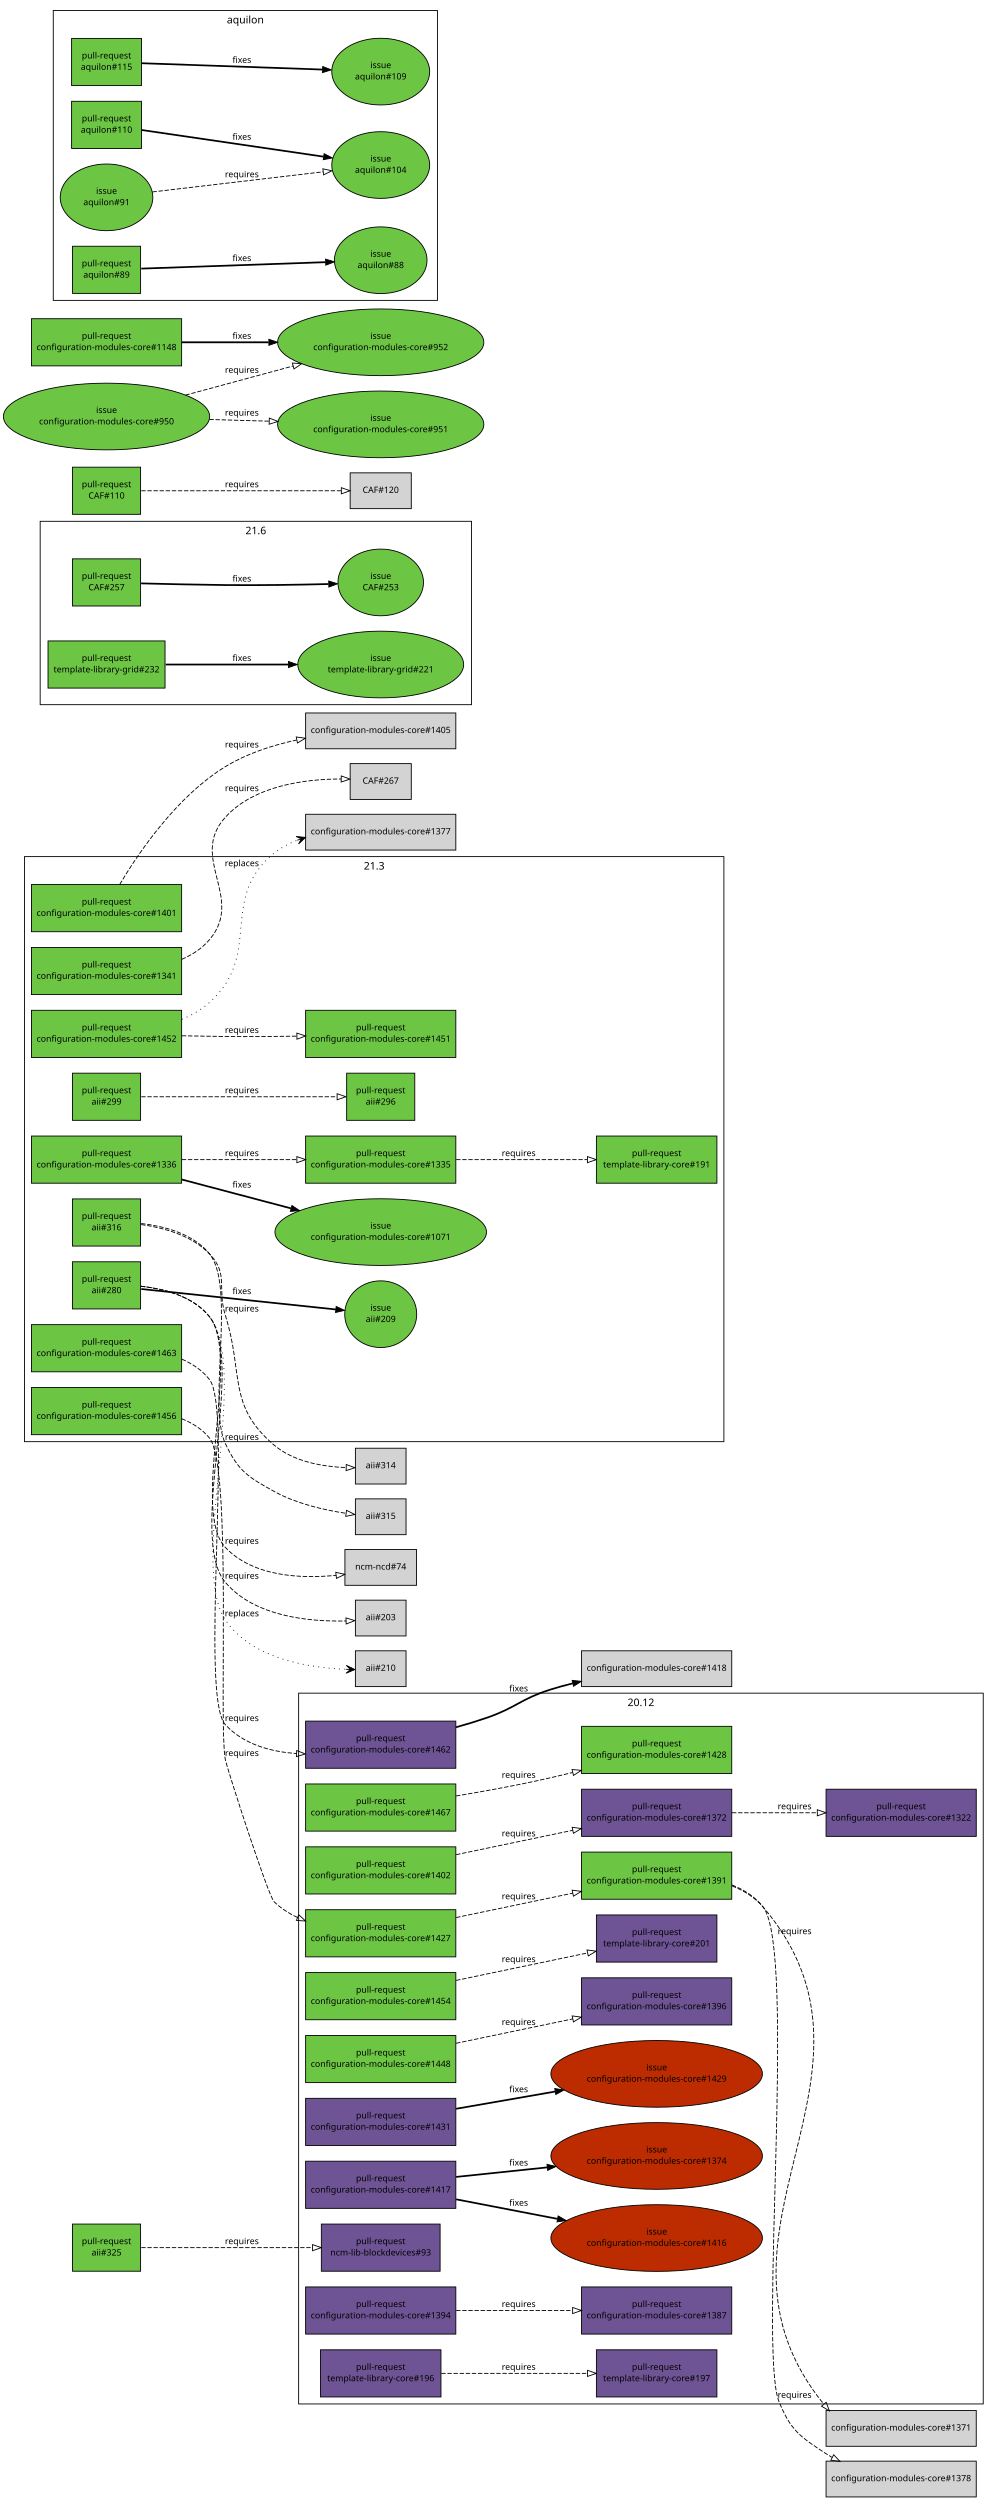
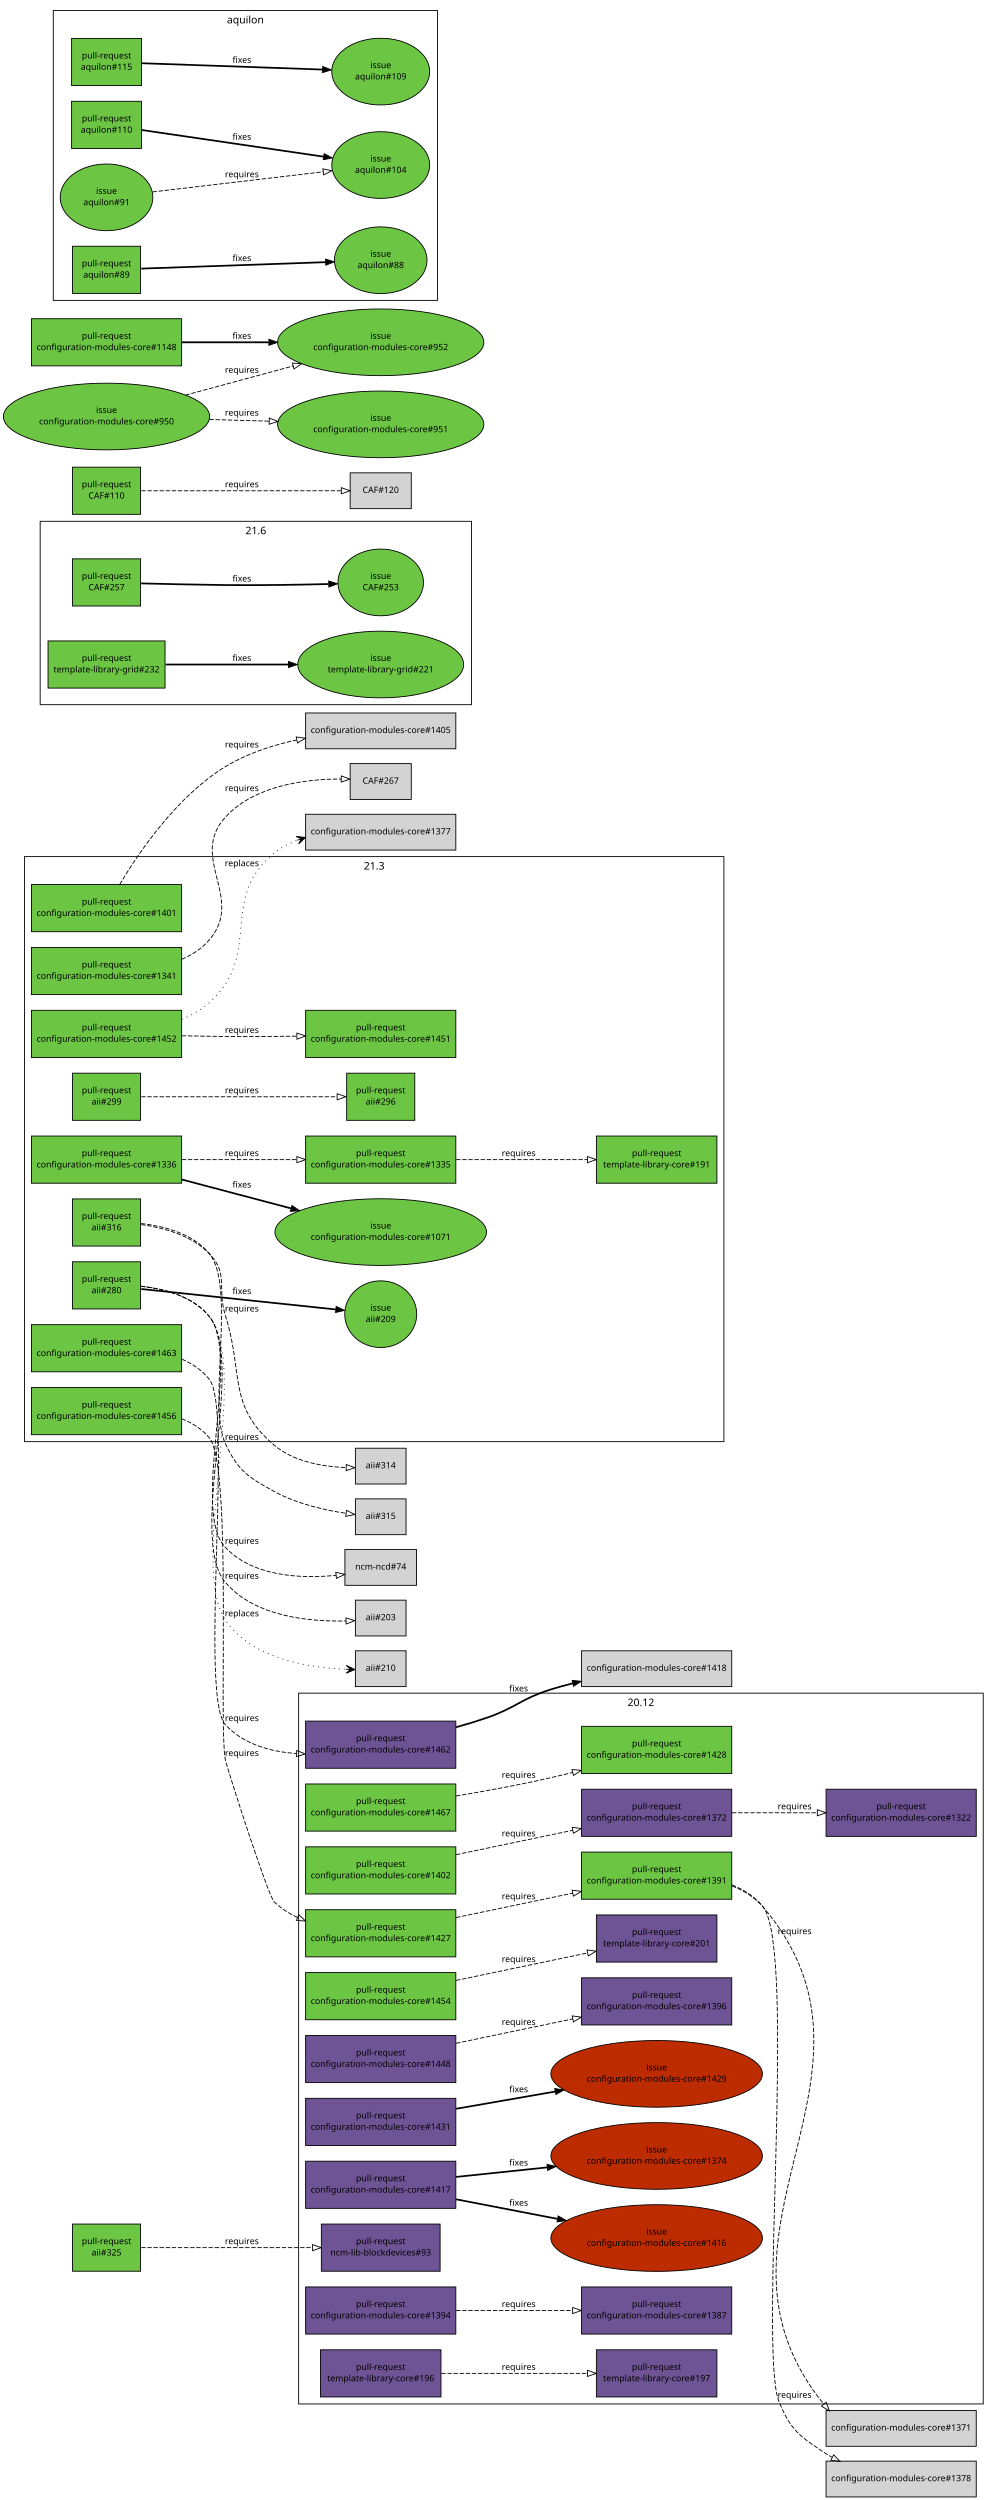
<svg xmlns="http://www.w3.org/2000/svg" xmlns:xlink="http://www.w3.org/1999/xlink" width="1138pt" height="2863pt" viewBox="0.00 0.00 1138.00 2863.00">
  <g id="graph1" class="graph" transform="scale(1 1) rotate(0) translate(4 2859)">
    <polygon fill="white" stroke="white" points="-4,5 -4,-2859 1135,-2859 1135,5 -4,5" />
    <g id="graph2" class="cluster">
      <polygon fill="none" stroke="black" points="338,-106 338,-920 1122,-920 1122,-106 338,-106" />
      <text text-anchor="middle" x="730" y="-905.2" font-family="Sans" font-size="12.00">20.12</text>
    </g>
    <g id="graph3" class="cluster">
      <polygon fill="none" stroke="black" points="42,-2052 42,-2262 536,-2262 536,-2052 42,-2052" />
      <text text-anchor="middle" x="289" y="-2247.2" font-family="Sans" font-size="12.00">21.6</text>
    </g>
    <g id="graph4" class="cluster">
      <polygon fill="none" stroke="black" points="24,-1208 24,-1878 825,-1878 825,-1208 24,-1208" />
      <text text-anchor="middle" x="424.5" y="-1863.2" font-family="Sans" font-size="12.00">21.3</text>
    </g>
    <g id="graph5" class="cluster">
      <polygon fill="none" stroke="black" points="57,-2515 57,-2847 497,-2847 497,-2515 57,-2515" />
      <text text-anchor="middle" x="277" y="-2832.2" font-family="Sans" font-size="12.00">aquilon</text>
    </g>
    <g id="node1" class="node">
      <a xlink:href="https://github.com/quattor/aii/pull/316" xlink:title="aii-ks: generate kickstart repo entries based on SPMA configuration" target="_parent">
        <polygon fill="#6cc644" stroke="black" points="157,-1486 79,-1486 79,-1432 157,-1432 157,-1486" />
        <text text-anchor="middle" x="118" y="-1463" font-family="Sans" font-size="10.00">pull-request</text>
        <text text-anchor="middle" x="118" y="-1450" font-family="Sans" font-size="10.00">aii#316</text>
      </a>
    </g>
    <g id="node3" class="node">
      <polygon fill="lightgrey" stroke="black" points="461,-1200.5 403,-1200.5 403,-1159.5 461,-1159.5 461,-1200.5" />
      <text text-anchor="middle" x="432" y="-1177.5" font-family="Sans" font-size="10.00">aii#314</text>
    </g>
    <g id="edge2" class="edge">
      <path fill="none" stroke="black" stroke-dasharray="5,2" d="M157.64,-1456.64C183.349,-1453.02 215.717,-1444.2 236,-1423 258.204,-1399.79 244.335,-1383.63 254,-1353 275.285,-1285.53 256.018,-1249.72 310,-1204 332.584,-1184.87 365.973,-1179.35 392.114,-1178.34" />
      <polygon fill="none" stroke="black" points="392.522,-1181.84 402.459,-1178.16 392.399,-1174.84 392.522,-1181.84" />
      <text text-anchor="middle" x="273" y="-1357" font-family="Sans" font-size="10.00">requires</text>
    </g>
    <g id="node5" class="node">
      <polygon fill="lightgrey" stroke="black" points="461,-1142.5 403,-1142.5 403,-1101.5 461,-1101.5 461,-1142.5" />
      <text text-anchor="middle" x="432" y="-1119.5" font-family="Sans" font-size="10.00">aii#315</text>
    </g>
    <g id="edge4" class="edge">
      <path fill="none" stroke="black" stroke-dasharray="5,2" d="M157.701,-1457.84C184.128,-1454.8 217.31,-1446.17 236,-1423 266.378,-1385.34 233.452,-1249.81 254,-1206 268.814,-1174.42 279.467,-1167.87 310,-1151 335.342,-1136.99 367.282,-1129.71 392.123,-1125.95" />
      <polygon fill="none" stroke="black" points="392.869,-1129.38 402.295,-1124.54 391.91,-1122.45 392.869,-1129.38" />
      <text text-anchor="middle" x="273" y="-1210" font-family="Sans" font-size="10.00">requires</text>
    </g>
    <g id="node6" class="node">
      <a xlink:href="https://github.com/quattor/aii/pull/299" xlink:title="aii-dhcp: support optional hostname ip verification" target="_parent">
        <polygon fill="#6cc644" stroke="black" points="157,-1630 79,-1630 79,-1576 157,-1576 157,-1630" />
        <text text-anchor="middle" x="118" y="-1607" font-family="Sans" font-size="10.00">pull-request</text>
        <text text-anchor="middle" x="118" y="-1594" font-family="Sans" font-size="10.00">aii#299</text>
      </a>
    </g>
    <g id="node8" class="node">
      <a xlink:href="https://github.com/quattor/aii/pull/296" xlink:title="DHCP plugin updates" target="_parent">
        <polygon fill="#6cc644" stroke="black" points="471,-1630 393,-1630 393,-1576 471,-1576 471,-1630" />
        <text text-anchor="middle" x="432" y="-1607" font-family="Sans" font-size="10.00">pull-request</text>
        <text text-anchor="middle" x="432" y="-1594" font-family="Sans" font-size="10.00">aii#296</text>
      </a>
    </g>
    <g id="edge6" class="edge">
      <path fill="none" stroke="black" stroke-dasharray="5,2" d="M157.768,-1603C214.709,-1603 319.446,-1603 381.7,-1603" />
      <polygon fill="none" stroke="black" points="382.06,-1606.5 392.06,-1603 382.06,-1599.5 382.06,-1606.5" />
      <text text-anchor="middle" x="273" y="-1607" font-family="Sans" font-size="10.00">requires</text>
    </g>
    <g id="node9" class="node">
      <a xlink:href="https://github.com/quattor/aii/pull/280" xlink:title="Support active configuration attribute for plugins" target="_parent">
        <polygon fill="#6cc644" stroke="black" points="157,-1414 79,-1414 79,-1360 157,-1360 157,-1414" />
        <text text-anchor="middle" x="118" y="-1391" font-family="Sans" font-size="10.00">pull-request</text>
        <text text-anchor="middle" x="118" y="-1378" font-family="Sans" font-size="10.00">aii#280</text>
      </a>
    </g>
    <g id="node11" class="node">
      <a xlink:href="https://github.com/quattor/aii/issues/209" xlink:title="support ACTIVE_CONFIG" target="_parent">
        <ellipse fill="#6cc644" stroke="black" cx="432" cy="-1354" rx="41.217" ry="38.184" />
        <text text-anchor="middle" x="432" y="-1358" font-family="Sans" font-size="10.00">issue</text>
        <text text-anchor="middle" x="432" y="-1345" font-family="Sans" font-size="10.00">aii#209</text>
      </a>
    </g>
    <g id="edge8" class="edge">
      <path fill="none" stroke="black" stroke-width="2" d="M157.768,-1382.82C214.357,-1376.87 318.155,-1365.96 380.542,-1359.41" />
      <polygon fill="black" stroke="black" points="380.982,-1362.88 390.561,-1358.36 380.25,-1355.92 380.982,-1362.88" />
      <text text-anchor="middle" x="273" y="-1377" font-family="Sans" font-size="10.00">fixes</text>
    </g>
    <g id="node13" class="node">
      <polygon fill="lightgrey" stroke="black" points="473,-1084.5 391,-1084.5 391,-1043.5 473,-1043.5 473,-1084.5" />
      <text text-anchor="middle" x="432" y="-1061.5" font-family="Sans" font-size="10.00">ncm-ncd#74</text>
    </g>
    <g id="edge10" class="edge">
      <path fill="none" stroke="black" stroke-dasharray="5,2" d="M157.523,-1385.95C184.045,-1382.98 217.414,-1374.39 236,-1351 272.579,-1304.96 213.695,-1129.82 254,-1087 285.699,-1053.32 340.474,-1050.97 380.912,-1054.93" />
      <polygon fill="none" stroke="black" points="380.53,-1058.41 390.861,-1056.06 381.32,-1051.45 380.53,-1058.41" />
      <text text-anchor="middle" x="273" y="-1091" font-family="Sans" font-size="10.00">requires</text>
    </g>
    <g id="node15" class="node">
      <polygon fill="lightgrey" stroke="black" points="461,-1026.5 403,-1026.5 403,-985.5 461,-985.5 461,-1026.5" />
      <text text-anchor="middle" x="432" y="-1003.5" font-family="Sans" font-size="10.00">aii#203</text>
    </g>
    <g id="edge12" class="edge">
      <path fill="none" stroke="black" stroke-dasharray="5,2" d="M157.588,-1386.01C184.14,-1383.06 217.518,-1374.48 236,-1351 277.86,-1297.83 210.312,-1098.68 254,-1047 287.5,-1007.37 350.898,-1001.65 392.287,-1002.68" />
      <polygon fill="none" stroke="black" points="392.175,-1006.18 402.304,-1003.08 392.448,-999.187 392.175,-1006.18" />
      <text text-anchor="middle" x="273" y="-1051" font-family="Sans" font-size="10.00">requires</text>
    </g>
    <g id="node17" class="node">
      <polygon fill="lightgrey" stroke="black" points="461,-968.5 403,-968.5 403,-927.5 461,-927.5 461,-968.5" />
      <text text-anchor="middle" x="432" y="-945.5" font-family="Sans" font-size="10.00">aii#210</text>
    </g>
    <g id="edge14" class="edge">
      <path fill="none" stroke="black" stroke-dasharray="1,5" d="M157.641,-1386.05C184.218,-1383.12 217.604,-1374.54 236,-1351 283.54,-1290.16 211.254,-1068.3 254,-1004 283.74,-959.262 349.639,-948.986 392.374,-947.297" />
      <polygon fill="black" stroke="black" points="402.439,-947.04 392.557,-951.794 397.44,-947.168 392.442,-947.295 392.442,-947.295 392.442,-947.295 397.44,-947.168 392.327,-942.797 402.439,-947.04 402.439,-947.04" />
      <text text-anchor="middle" x="273" y="-1008" font-family="Sans" font-size="10.00">replaces</text>
    </g>
    <g id="node18" class="node">
      <a xlink:href="https://github.com/quattor/aii/pull/325" xlink:title="Use wipefs for RHEL6+" target="_parent">
        <polygon fill="#6cc644" stroke="black" points="157,-312 79,-312 79,-258 157,-258 157,-312" />
        <text text-anchor="middle" x="118" y="-289" font-family="Sans" font-size="10.00">pull-request</text>
        <text text-anchor="middle" x="118" y="-276" font-family="Sans" font-size="10.00">aii#325</text>
      </a>
    </g>
    <g id="node20" class="node">
      <a xlink:href="https://github.com/quattor/ncm-lib-blockdevices/pull/93" xlink:title="Accumulated changes" target="_parent">
        <polygon fill="#6e5494" stroke="black" points="500,-312 364,-312 364,-258 500,-258 500,-312" />
        <text text-anchor="middle" x="432" y="-289" font-family="Sans" font-size="10.00">pull-request</text>
        <text text-anchor="middle" x="432" y="-276" font-family="Sans" font-size="10.00">ncm-lib-blockdevices#93</text>
      </a>
    </g>
    <g id="edge16" class="edge">
      <path fill="none" stroke="black" stroke-dasharray="5,2" d="M157.768,-285C206.854,-285 291.459,-285 353.748,-285" />
      <polygon fill="none" stroke="black" points="353.933,-288.5 363.933,-285 353.933,-281.5 353.933,-288.5" />
      <text text-anchor="middle" x="273" y="-289" font-family="Sans" font-size="10.00">requires</text>
    </g>
    <g id="node21" class="node">
      <a xlink:href="https://github.com/quattor/CAF/pull/257" xlink:title="Process: run process as another user" target="_parent">
        <polygon fill="#6cc644" stroke="black" points="157,-2219 79,-2219 79,-2165 157,-2165 157,-2219" />
        <text text-anchor="middle" x="118" y="-2196" font-family="Sans" font-size="10.00">pull-request</text>
        <text text-anchor="middle" x="118" y="-2183" font-family="Sans" font-size="10.00">CAF#257</text>
      </a>
    </g>
    <g id="node23" class="node">
      <a xlink:href="https://github.com/quattor/CAF/issues/253" xlink:title="CAF::Process: Include an option to execute the command as an specific user" target="_parent">
        <ellipse fill="#6cc644" stroke="black" cx="432" cy="-2192" rx="48.998" ry="38.184" />
        <text text-anchor="middle" x="432" y="-2196" font-family="Sans" font-size="10.00">issue</text>
        <text text-anchor="middle" x="432" y="-2183" font-family="Sans" font-size="10.00">CAF#253</text>
      </a>
    </g>
    <g id="edge18" class="edge">
      <path fill="none" stroke="black" stroke-width="2" d="M157.571,-2190.9C184.705,-2190.2 221.529,-2189.36 254,-2189 293.351,-2188.57 337.592,-2189.31 372.123,-2190.16" />
      <polygon fill="black" stroke="black" points="372.425,-2193.67 382.512,-2190.43 372.605,-2186.67 372.425,-2193.67" />
      <text text-anchor="middle" x="273" y="-2193" font-family="Sans" font-size="10.00">fixes</text>
    </g>
    <g id="node24" class="node">
      <a xlink:href="https://github.com/quattor/CAF/pull/110" xlink:title="CAF::Download class: API proposal" target="_parent">
        <polygon fill="#6cc644" stroke="black" points="157,-2324 79,-2324 79,-2270 157,-2270 157,-2324" />
        <text text-anchor="middle" x="118" y="-2301" font-family="Sans" font-size="10.00">pull-request</text>
        <text text-anchor="middle" x="118" y="-2288" font-family="Sans" font-size="10.00">CAF#110</text>
      </a>
    </g>
    <g id="node26" class="node">
      <polygon fill="lightgrey" stroke="black" points="467,-2317.5 397,-2317.5 397,-2276.5 467,-2276.5 467,-2317.5" />
      <text text-anchor="middle" x="432" y="-2294.5" font-family="Sans" font-size="10.00">CAF#120</text>
    </g>
    <g id="edge20" class="edge">
      <path fill="none" stroke="black" stroke-dasharray="5,2" d="M157.768,-2297C216.269,-2297 325.221,-2297 386.719,-2297" />
      <polygon fill="none" stroke="black" points="386.897,-2300.5 396.897,-2297 386.897,-2293.5 386.897,-2300.5" />
      <text text-anchor="middle" x="273" y="-2301" font-family="Sans" font-size="10.00">requires</text>
    </g>
    <g id="node27" class="node">
      <a xlink:href="https://github.com/quattor/configuration-modules-core/pull/1467" xlink:title="ncm-shorewall: add support for snat and deprecate masq" target="_parent">
        <polygon fill="#6cc644" stroke="black" points="518,-816 346,-816 346,-762 518,-762 518,-816" />
        <text text-anchor="middle" x="432" y="-793" font-family="Sans" font-size="10.00">pull-request</text>
        <text text-anchor="middle" x="432" y="-780" font-family="Sans" font-size="10.00">configuration-modules-core#1467</text>
      </a>
    </g>
    <g id="node29" class="node">
      <a xlink:href="https://github.com/quattor/configuration-modules-core/pull/1428" xlink:title="ncm-shorewall: add support for providers and rtrules configuration" target="_parent">
        <polygon fill="#6cc644" stroke="black" points="834,-882 662,-882 662,-828 834,-828 834,-882" />
        <text text-anchor="middle" x="748" y="-859" font-family="Sans" font-size="10.00">pull-request</text>
        <text text-anchor="middle" x="748" y="-846" font-family="Sans" font-size="10.00">configuration-modules-core#1428</text>
      </a>
    </g>
    <g id="edge22" class="edge">
      <path fill="none" stroke="black" stroke-dasharray="5,2" d="M518.21,-802.23C546.874,-807.018 578.899,-812.789 608,-819 622.159,-822.022 637.045,-825.51 651.613,-829.1" />
      <polygon fill="none" stroke="black" points="651.084,-832.575 661.634,-831.598 652.777,-825.783 651.084,-832.575" />
      <text text-anchor="middle" x="590" y="-823" font-family="Sans" font-size="10.00">requires</text>
    </g>
    <g id="node30" class="node">
      <a xlink:href="https://github.com/quattor/configuration-modules-core/pull/1463" xlink:title="ncm-ceph: add support for centralized configuration management" target="_parent">
        <polygon fill="#6cc644" stroke="black" points="204,-1342 32,-1342 32,-1288 204,-1288 204,-1342" />
        <text text-anchor="middle" x="118" y="-1319" font-family="Sans" font-size="10.00">pull-request</text>
        <text text-anchor="middle" x="118" y="-1306" font-family="Sans" font-size="10.00">configuration-modules-core#1463</text>
      </a>
    </g>
    <g id="node32" class="node">
      <a xlink:href="https://github.com/quattor/configuration-modules-core/pull/1462" xlink:title="ncm-ceph: remove unsupported code (Jewel)" target="_parent">
        <polygon fill="#6e5494" stroke="black" points="518,-888 346,-888 346,-834 518,-834 518,-888" />
        <text text-anchor="middle" x="432" y="-865" font-family="Sans" font-size="10.00">pull-request</text>
        <text text-anchor="middle" x="432" y="-852" font-family="Sans" font-size="10.00">configuration-modules-core#1462</text>
      </a>
    </g>
    <g id="edge24" class="edge">
      <path fill="none" stroke="black" stroke-dasharray="5,2" d="M204.265,-1302.51C216.558,-1297.13 227.791,-1289.57 236,-1279 262.941,-1244.3 224.249,-916.328 254,-884 274.569,-861.65 305.282,-852.986 335.432,-850.826" />
      <polygon fill="none" stroke="black" points="335.801,-854.312 345.62,-850.332 335.463,-847.32 335.801,-854.312" />
      <text text-anchor="middle" x="273" y="-888" font-family="Sans" font-size="10.00">requires</text>
    </g>
    <g id="node34" class="node">
      <polygon fill="lightgrey" stroke="black" points="834,-968.5 662,-968.5 662,-927.5 834,-927.5 834,-968.5" />
      <text text-anchor="middle" x="748" y="-945.5" font-family="Sans" font-size="10.00">configuration-modules-core#1418</text>
    </g>
    <g id="edge26" class="edge">
      <path fill="none" stroke="black" stroke-width="2" d="M518.194,-880.954C530.314,-884.323 542.54,-888.029 554,-892 587.088,-903.464 592.611,-913.443 626,-924 634.3,-926.624 643.012,-929.017 651.8,-931.187" />
      <polygon fill="black" stroke="black" points="651.2,-934.641 661.737,-933.541 652.814,-927.83 651.2,-934.641" />
      <text text-anchor="middle" x="590" y="-922" font-family="Sans" font-size="10.00">fixes</text>
    </g>
    <g id="node35" class="node">
      <a xlink:href="https://github.com/quattor/configuration-modules-core/pull/1456" xlink:title="ncm-opennebula: include 5.12.x support" target="_parent">
        <polygon fill="#6cc644" stroke="black" points="204,-1270 32,-1270 32,-1216 204,-1216 204,-1270" />
        <text text-anchor="middle" x="118" y="-1247" font-family="Sans" font-size="10.00">pull-request</text>
        <text text-anchor="middle" x="118" y="-1234" font-family="Sans" font-size="10.00">configuration-modules-core#1456</text>
      </a>
    </g>
    <g id="node37" class="node">
      <a xlink:href="https://github.com/quattor/configuration-modules-core/pull/1427" xlink:title="ncm-opennebula: RDM datastore support" target="_parent">
        <polygon fill="#6cc644" stroke="black" points="518,-672 346,-672 346,-618 518,-618 518,-672" />
        <text text-anchor="middle" x="432" y="-649" font-family="Sans" font-size="10.00">pull-request</text>
        <text text-anchor="middle" x="432" y="-636" font-family="Sans" font-size="10.00">configuration-modules-core#1427</text>
      </a>
    </g>
    <g id="edge28" class="edge">
      <path fill="none" stroke="black" stroke-dasharray="5,2" d="M204.043,-1234.26C216.361,-1229.39 227.662,-1222.28 236,-1212 261.785,-1180.2 246.273,-884.202 254,-844 255.807,-834.597 303.082,-687.62 310,-681 317.757,-673.577 326.968,-667.675 336.8,-662.984" />
      <polygon fill="none" stroke="black" points="338.196,-666.194 345.981,-659.008 335.414,-659.771 338.196,-666.194" />
      <text text-anchor="middle" x="273" y="-848" font-family="Sans" font-size="10.00">requires</text>
    </g>
    <g id="node53" class="node">
      <a xlink:href="https://github.com/quattor/configuration-modules-core/pull/1391" xlink:title="ncm-opennebula: include OpenNebula 5.8.x and vmgroups support" target="_parent">
        <polygon fill="#6cc644" stroke="black" points="834,-738 662,-738 662,-684 834,-684 834,-738" />
        <text text-anchor="middle" x="748" y="-715" font-family="Sans" font-size="10.00">pull-request</text>
        <text text-anchor="middle" x="748" y="-702" font-family="Sans" font-size="10.00">configuration-modules-core#1391</text>
      </a>
    </g>
    <g id="edge40" class="edge">
      <path fill="none" stroke="black" stroke-dasharray="5,2" d="M518.348,-663.035C559.714,-671.674 609.393,-682.05 651.948,-690.939" />
      <polygon fill="none" stroke="black" points="651.252,-694.369 661.756,-692.987 652.683,-687.516 651.252,-694.369" />
      <text text-anchor="middle" x="590" y="-684" font-family="Sans" font-size="10.00">requires</text>
    </g>
    <g id="node38" class="node">
      <a xlink:href="https://github.com/quattor/configuration-modules-core/pull/1454" xlink:title="ncm-download: support daemon actions on change" target="_parent">
        <polygon fill="#6cc644" stroke="black" points="518,-600 346,-600 346,-546 518,-546 518,-600" />
        <text text-anchor="middle" x="432" y="-577" font-family="Sans" font-size="10.00">pull-request</text>
        <text text-anchor="middle" x="432" y="-564" font-family="Sans" font-size="10.00">configuration-modules-core#1454</text>
      </a>
    </g>
    <g id="node40" class="node">
      <a xlink:href="https://github.com/quattor/template-library-core/pull/201" xlink:title="add caf_serviceaction type" target="_parent">
        <polygon fill="#6e5494" stroke="black" points="817,-666 679,-666 679,-612 817,-612 817,-666" />
        <text text-anchor="middle" x="748" y="-643" font-family="Sans" font-size="10.00">pull-request</text>
        <text text-anchor="middle" x="748" y="-630" font-family="Sans" font-size="10.00">template-library-core#201</text>
      </a>
    </g>
    <g id="edge30" class="edge">
      <path fill="none" stroke="black" stroke-dasharray="5,2" d="M518.348,-591.035C565.336,-600.849 623.05,-612.903 668.866,-622.472" />
      <polygon fill="none" stroke="black" points="668.246,-625.918 678.75,-624.536 669.677,-619.066 668.246,-625.918" />
      <text text-anchor="middle" x="590" y="-612" font-family="Sans" font-size="10.00">requires</text>
    </g>
    <g id="node41" class="node">
      <a xlink:href="https://github.com/quattor/configuration-modules-core/pull/1452" xlink:title="ncm-metaconfig: ssh daemon configuration support" target="_parent">
        <polygon fill="#6cc644" stroke="black" points="204,-1702 32,-1702 32,-1648 204,-1648 204,-1702" />
        <text text-anchor="middle" x="118" y="-1679" font-family="Sans" font-size="10.00">pull-request</text>
        <text text-anchor="middle" x="118" y="-1666" font-family="Sans" font-size="10.00">configuration-modules-core#1452</text>
      </a>
    </g>
    <g id="node43" class="node">
      <polygon fill="lightgrey" stroke="black" points="518,-1926.5 346,-1926.5 346,-1885.5 518,-1885.5 518,-1926.5" />
      <text text-anchor="middle" x="432" y="-1903.5" font-family="Sans" font-size="10.00">configuration-modules-core#1377</text>
    </g>
    <g id="edge32" class="edge">
      <path fill="none" stroke="black" stroke-dasharray="1,5" d="M204.251,-1691.57C215.806,-1696.46 226.817,-1702.79 236,-1711 297.75,-1766.18 245.52,-1830.04 310,-1882 317.816,-1888.3 326.817,-1893.1 336.316,-1896.74" />
      <polygon fill="black" stroke="black" points="345.955,-1900.01 335.04,-1901.06 341.22,-1898.4 336.484,-1896.8 336.484,-1896.8 336.484,-1896.8 341.22,-1898.4 337.929,-1892.54 345.955,-1900.01 345.955,-1900.01" />
      <text text-anchor="middle" x="273" y="-1867" font-family="Sans" font-size="10.00">replaces</text>
    </g>
    <g id="node45" class="node">
      <a xlink:href="https://github.com/quattor/configuration-modules-core/pull/1451" xlink:title="ncm-metaconfig: support running arbitrary commands in various steps" target="_parent">
        <polygon fill="#6cc644" stroke="black" points="518,-1702 346,-1702 346,-1648 518,-1648 518,-1702" />
        <text text-anchor="middle" x="432" y="-1679" font-family="Sans" font-size="10.00">pull-request</text>
        <text text-anchor="middle" x="432" y="-1666" font-family="Sans" font-size="10.00">configuration-modules-core#1451</text>
      </a>
    </g>
    <g id="edge34" class="edge">
      <path fill="none" stroke="black" stroke-dasharray="5,2" d="M204.329,-1672.81C220.818,-1672.47 237.942,-1672.18 254,-1672 280.582,-1671.71 309.395,-1671.95 335.94,-1672.4" />
      <polygon fill="none" stroke="black" points="335.931,-1675.9 345.993,-1672.58 336.058,-1668.9 335.931,-1675.9" />
      <text text-anchor="middle" x="273" y="-1676" font-family="Sans" font-size="10.00">requires</text>
    </g>
    <g id="node46" class="node">
      <a xlink:href="https://github.com/quattor/configuration-modules-core/pull/1448" xlink:title="ncm-systemd: Add support for Socket in units" target="_parent">
-         <polygon fill="#6cc644" stroke="black" points="518,-528 346,-528 346,-474 518,-474 518,-528" />
+         <polygon fill="#6e5494" stroke="black" points="518,-528 346,-528 346,-474 518,-474 518,-528" />
        <text text-anchor="middle" x="432" y="-505" font-family="Sans" font-size="10.00">pull-request</text>
        <text text-anchor="middle" x="432" y="-492" font-family="Sans" font-size="10.00">configuration-modules-core#1448</text>
      </a>
    </g>
    <g id="node48" class="node">
      <a xlink:href="https://github.com/quattor/configuration-modules-core/pull/1396" xlink:title="ncm-systemd: add extra unit options for sandboxing" target="_parent">
        <polygon fill="#6e5494" stroke="black" points="834,-594 662,-594 662,-540 834,-540 834,-594" />
        <text text-anchor="middle" x="748" y="-571" font-family="Sans" font-size="10.00">pull-request</text>
        <text text-anchor="middle" x="748" y="-558" font-family="Sans" font-size="10.00">configuration-modules-core#1396</text>
      </a>
    </g>
    <g id="edge36" class="edge">
      <path fill="none" stroke="black" stroke-dasharray="5,2" d="M518.348,-519.035C559.714,-527.674 609.393,-538.05 651.948,-546.939" />
      <polygon fill="none" stroke="black" points="651.252,-550.369 661.756,-548.987 652.683,-543.516 651.252,-550.369" />
      <text text-anchor="middle" x="590" y="-540" font-family="Sans" font-size="10.00">requires</text>
    </g>
    <g id="node49" class="node">
      <a xlink:href="https://github.com/quattor/configuration-modules-core/pull/1431" xlink:title="ncm-cron: Provide schema validation to match the component code" target="_parent">
        <polygon fill="#6e5494" stroke="black" points="518,-456 346,-456 346,-402 518,-402 518,-456" />
        <text text-anchor="middle" x="432" y="-433" font-family="Sans" font-size="10.00">pull-request</text>
        <text text-anchor="middle" x="432" y="-420" font-family="Sans" font-size="10.00">configuration-modules-core#1431</text>
      </a>
    </g>
    <g id="node51" class="node">
      <a xlink:href="https://github.com/quattor/configuration-modules-core/issues/1429" xlink:title="ncm-cron: Minutes field should not be optional if smear is used" target="_parent">
        <ellipse fill="#bd2c00" stroke="black" cx="748" cy="-484" rx="121.122" ry="38.184" />
        <text text-anchor="middle" x="748" y="-488" font-family="Sans" font-size="10.00">issue</text>
        <text text-anchor="middle" x="748" y="-475" font-family="Sans" font-size="10.00">configuration-modules-core#1429</text>
      </a>
    </g>
    <g id="edge38" class="edge">
      <path fill="none" stroke="black" stroke-width="2" d="M518.348,-444.029C553.324,-450.116 594.242,-457.238 631.773,-463.771" />
      <polygon fill="black" stroke="black" points="631.294,-467.24 641.746,-465.506 632.495,-460.343 631.294,-467.24" />
      <text text-anchor="middle" x="590" y="-463" font-family="Sans" font-size="10.00">fixes</text>
    </g>
    <g id="node69" class="node">
      <polygon fill="lightgrey" stroke="black" points="1114,-40.5 942,-40.5 942,0.5 1114,0.5 1114,-40.5" />
      <text text-anchor="middle" x="1028" y="-17.5" font-family="Sans" font-size="10.00">configuration-modules-core#1378</text>
    </g>
    <g id="edge52" class="edge">
      <path fill="none" stroke="black" stroke-dasharray="5,2" d="M834.204,-700.375C848.097,-694.874 860.886,-686.796 870,-675 908.47,-625.209 864.527,-167.378 888,-109 901.384,-75.714 912.022,-68.709 942,-49 944.189,-47.561 946.456,-46.186 948.782,-44.874" />
      <polygon fill="none" stroke="black" points="950.723,-47.812 958.006,-40.117 947.514,-41.59 950.723,-47.812" />
      <text text-anchor="middle" x="906" y="-113" font-family="Sans" font-size="10.00">requires</text>
    </g>
    <g id="node71" class="node">
      <polygon fill="lightgrey" stroke="black" points="1114,-98.5 942,-98.5 942,-57.5 1114,-57.5 1114,-98.5" />
      <text text-anchor="middle" x="1028" y="-75.5" font-family="Sans" font-size="10.00">configuration-modules-core#1371</text>
    </g>
    <g id="edge54" class="edge">
      <path fill="none" stroke="black" stroke-dasharray="5,2" d="M834.256,-699.298C847.88,-693.878 860.561,-686.106 870,-675 1034.03,-482.001 781.17,-301.172 939.301,-105.845" />
      <polygon fill="none" stroke="black" points="942.126,-107.923 945.861,-98.008 936.758,-103.43 942.126,-107.923" />
      <text text-anchor="middle" x="906" y="-644" font-family="Sans" font-size="10.00">requires</text>
    </g>
    <g id="node54" class="node">
      <a xlink:href="https://github.com/quattor/configuration-modules-core/pull/1417" xlink:title="ncm-puppet: Document string quoting behaviour" target="_parent">
        <polygon fill="#6e5494" stroke="black" points="518,-384 346,-384 346,-330 518,-330 518,-384" />
        <text text-anchor="middle" x="432" y="-361" font-family="Sans" font-size="10.00">pull-request</text>
        <text text-anchor="middle" x="432" y="-348" font-family="Sans" font-size="10.00">configuration-modules-core#1417</text>
      </a>
    </g>
    <g id="node56" class="node">
      <a xlink:href="https://github.com/quattor/configuration-modules-core/issues/1416" xlink:title="ncm-puppet: document behaviour when quoting strings" target="_parent">
        <ellipse fill="#bd2c00" stroke="black" cx="748" cy="-296" rx="121.122" ry="38.184" />
        <text text-anchor="middle" x="748" y="-300" font-family="Sans" font-size="10.00">issue</text>
        <text text-anchor="middle" x="748" y="-287" font-family="Sans" font-size="10.00">configuration-modules-core#1416</text>
      </a>
    </g>
    <g id="edge42" class="edge">
      <path fill="none" stroke="black" stroke-width="2" d="M518.348,-340.331C554.079,-333.434 596.011,-325.34 634.198,-317.968" />
      <polygon fill="black" stroke="black" points="635.183,-321.343 644.338,-316.011 633.856,-314.47 635.183,-321.343" />
      <text text-anchor="middle" x="590" y="-333" font-family="Sans" font-size="10.00">fixes</text>
    </g>
    <g id="node58" class="node">
      <a xlink:href="https://github.com/quattor/configuration-modules-core/issues/1374" xlink:title="ncm-puppet: puppet.pm should add quote to strings in generated YAML file" target="_parent">
        <ellipse fill="#bd2c00" stroke="black" cx="748" cy="-390" rx="121.122" ry="38.184" />
        <text text-anchor="middle" x="748" y="-394" font-family="Sans" font-size="10.00">issue</text>
        <text text-anchor="middle" x="748" y="-381" font-family="Sans" font-size="10.00">configuration-modules-core#1374</text>
      </a>
    </g>
    <g id="edge44" class="edge">
      <path fill="none" stroke="black" stroke-width="2" d="M518.348,-366.017C550.448,-369.37 587.554,-373.245 622.452,-376.889" />
      <polygon fill="black" stroke="black" points="622.406,-380.403 632.715,-377.961 623.133,-373.441 622.406,-380.403" />
      <text text-anchor="middle" x="590" y="-379" font-family="Sans" font-size="10.00">fixes</text>
    </g>
    <g id="node59" class="node">
      <a xlink:href="https://github.com/quattor/configuration-modules-core/pull/1402" xlink:title="ncm-network: always enable the network service" target="_parent">
        <polygon fill="#6cc644" stroke="black" points="518,-744 346,-744 346,-690 518,-690 518,-744" />
        <text text-anchor="middle" x="432" y="-721" font-family="Sans" font-size="10.00">pull-request</text>
        <text text-anchor="middle" x="432" y="-708" font-family="Sans" font-size="10.00">configuration-modules-core#1402</text>
      </a>
    </g>
    <g id="node61" class="node">
      <a xlink:href="https://github.com/quattor/configuration-modules-core/pull/1372" xlink:title="ncm-network: support ethtool channels" target="_parent">
        <polygon fill="#6e5494" stroke="black" points="834,-810 662,-810 662,-756 834,-756 834,-810" />
        <text text-anchor="middle" x="748" y="-787" font-family="Sans" font-size="10.00">pull-request</text>
        <text text-anchor="middle" x="748" y="-774" font-family="Sans" font-size="10.00">configuration-modules-core#1372</text>
      </a>
    </g>
    <g id="edge46" class="edge">
      <path fill="none" stroke="black" stroke-dasharray="5,2" d="M518.348,-735.035C559.714,-743.674 609.393,-754.05 651.948,-762.939" />
      <polygon fill="none" stroke="black" points="651.252,-766.369 661.756,-764.987 652.683,-759.516 651.252,-766.369" />
      <text text-anchor="middle" x="590" y="-756" font-family="Sans" font-size="10.00">requires</text>
    </g>
    <g id="node73" class="node">
      <a xlink:href="https://github.com/quattor/configuration-modules-core/pull/1322" xlink:title="ncm-network: support rules and routes using routing tables" target="_parent">
        <polygon fill="#6e5494" stroke="black" points="1114,-810 942,-810 942,-756 1114,-756 1114,-810" />
        <text text-anchor="middle" x="1028" y="-787" font-family="Sans" font-size="10.00">pull-request</text>
        <text text-anchor="middle" x="1028" y="-774" font-family="Sans" font-size="10.00">configuration-modules-core#1322</text>
      </a>
    </g>
    <g id="edge56" class="edge">
      <path fill="none" stroke="black" stroke-dasharray="5,2" d="M834.294,-783C865.177,-783 900.171,-783 931.836,-783" />
      <polygon fill="none" stroke="black" points="931.991,-786.5 941.991,-783 931.991,-779.5 931.991,-786.5" />
      <text text-anchor="middle" x="906" y="-787" font-family="Sans" font-size="10.00">requires</text>
    </g>
    <g id="node62" class="node">
      <a xlink:href="https://github.com/quattor/configuration-modules-core/pull/1401" xlink:title="ncm-spma: yumdnf: initial dnf/yum4 based on yum" target="_parent">
        <polygon fill="#6cc644" stroke="black" points="204,-1846 32,-1846 32,-1792 204,-1792 204,-1846" />
        <text text-anchor="middle" x="118" y="-1823" font-family="Sans" font-size="10.00">pull-request</text>
        <text text-anchor="middle" x="118" y="-1810" font-family="Sans" font-size="10.00">configuration-modules-core#1401</text>
      </a>
    </g>
    <g id="node64" class="node">
      <polygon fill="lightgrey" stroke="black" points="518,-2042.5 346,-2042.5 346,-2001.5 518,-2001.5 518,-2042.5" />
      <text text-anchor="middle" x="432" y="-2019.5" font-family="Sans" font-size="10.00">configuration-modules-core#1405</text>
    </g>
    <g id="edge48" class="edge">
      <path fill="none" stroke="black" stroke-dasharray="5,2" d="M133.024,-1846.06C154.774,-1882.61 198.568,-1947.06 254,-1981 278.448,-1995.97 307.826,-2005.48 335.602,-2011.52" />
      <polygon fill="none" stroke="black" points="335.253,-2015.02 345.751,-2013.59 336.654,-2008.16 335.253,-2015.02" />
      <text text-anchor="middle" x="273" y="-2003" font-family="Sans" font-size="10.00">requires</text>
    </g>
    <g id="node65" class="node">
      <a xlink:href="https://github.com/quattor/configuration-modules-core/pull/1394" xlink:title="ncm-metaconfig generic templates" target="_parent">
        <polygon fill="#6e5494" stroke="black" points="518,-240 346,-240 346,-186 518,-186 518,-240" />
        <text text-anchor="middle" x="432" y="-217" font-family="Sans" font-size="10.00">pull-request</text>
        <text text-anchor="middle" x="432" y="-204" font-family="Sans" font-size="10.00">configuration-modules-core#1394</text>
      </a>
    </g>
    <g id="node67" class="node">
      <a xlink:href="https://github.com/quattor/configuration-modules-core/pull/1387" xlink:title="ncm-metaconfig: the content should not only be a dict" target="_parent">
        <polygon fill="#6e5494" stroke="black" points="834,-240 662,-240 662,-186 834,-186 834,-240" />
        <text text-anchor="middle" x="748" y="-217" font-family="Sans" font-size="10.00">pull-request</text>
        <text text-anchor="middle" x="748" y="-204" font-family="Sans" font-size="10.00">configuration-modules-core#1387</text>
      </a>
    </g>
    <g id="edge50" class="edge">
      <path fill="none" stroke="black" stroke-dasharray="5,2" d="M518.348,-213C559.627,-213 609.184,-213 651.68,-213" />
      <polygon fill="none" stroke="black" points="651.756,-216.5 661.756,-213 651.756,-209.5 651.756,-216.5" />
      <text text-anchor="middle" x="590" y="-217" font-family="Sans" font-size="10.00">requires</text>
    </g>
    <g id="node74" class="node">
      <a xlink:href="https://github.com/quattor/configuration-modules-core/pull/1341" xlink:title="ncm-metaconfig: switch to CAF::ServiceActions" target="_parent">
        <polygon fill="#6cc644" stroke="black" points="204,-1774 32,-1774 32,-1720 204,-1720 204,-1774" />
        <text text-anchor="middle" x="118" y="-1751" font-family="Sans" font-size="10.00">pull-request</text>
        <text text-anchor="middle" x="118" y="-1738" font-family="Sans" font-size="10.00">configuration-modules-core#1341</text>
      </a>
    </g>
    <g id="node76" class="node">
      <polygon fill="lightgrey" stroke="black" points="467,-1984.5 397,-1984.5 397,-1943.5 467,-1943.5 467,-1984.5" />
      <text text-anchor="middle" x="432" y="-1961.5" font-family="Sans" font-size="10.00">CAF#267</text>
    </g>
    <g id="edge58" class="edge">
      <path fill="none" stroke="black" stroke-dasharray="5,2" d="M204.124,-1760.34C216.276,-1765.63 227.501,-1772.94 236,-1783 276.476,-1830.93 211.878,-1876.51 254,-1923 287.103,-1959.54 345.646,-1966.82 386.523,-1966.9" />
      <polygon fill="none" stroke="black" points="386.811,-1970.4 396.767,-1966.77 386.724,-1963.4 386.811,-1970.4" />
      <text text-anchor="middle" x="273" y="-1953" font-family="Sans" font-size="10.00">requires</text>
    </g>
    <g id="node77" class="node">
      <a xlink:href="https://github.com/quattor/configuration-modules-core/pull/1336" xlink:title="ncm-network: Add support for CAF::Service actions after changes" target="_parent">
        <polygon fill="#6cc644" stroke="black" points="204,-1558 32,-1558 32,-1504 204,-1504 204,-1558" />
        <text text-anchor="middle" x="118" y="-1535" font-family="Sans" font-size="10.00">pull-request</text>
        <text text-anchor="middle" x="118" y="-1522" font-family="Sans" font-size="10.00">configuration-modules-core#1336</text>
      </a>
    </g>
    <g id="node79" class="node">
      <a xlink:href="https://github.com/quattor/configuration-modules-core/pull/1335" xlink:title="ncm-metaconfig: Remove caf_service_action type to allow reuse" target="_parent">
        <polygon fill="#6cc644" stroke="black" points="518,-1558 346,-1558 346,-1504 518,-1504 518,-1558" />
        <text text-anchor="middle" x="432" y="-1535" font-family="Sans" font-size="10.00">pull-request</text>
        <text text-anchor="middle" x="432" y="-1522" font-family="Sans" font-size="10.00">configuration-modules-core#1335</text>
      </a>
    </g>
    <g id="edge60" class="edge">
      <path fill="none" stroke="black" stroke-dasharray="5,2" d="M204.217,-1531C244.975,-1531 293.781,-1531 335.743,-1531" />
      <polygon fill="none" stroke="black" points="335.975,-1534.5 345.975,-1531 335.975,-1527.5 335.975,-1534.5" />
      <text text-anchor="middle" x="273" y="-1535" font-family="Sans" font-size="10.00">requires</text>
    </g>
    <g id="node81" class="node">
      <a xlink:href="https://github.com/quattor/configuration-modules-core/issues/1071" xlink:title="ncm-network: support daemons to restart after network changes" target="_parent">
        <ellipse fill="#6cc644" stroke="black" cx="432" cy="-1448" rx="121.122" ry="38.184" />
        <text text-anchor="middle" x="432" y="-1452" font-family="Sans" font-size="10.00">issue</text>
        <text text-anchor="middle" x="432" y="-1439" font-family="Sans" font-size="10.00">configuration-modules-core#1071</text>
      </a>
    </g>
    <g id="edge62" class="edge">
      <path fill="none" stroke="black" stroke-width="2" d="M204.217,-1508.21C242.878,-1497.99 288.781,-1485.86 329.216,-1475.17" />
      <polygon fill="black" stroke="black" points="330.325,-1478.5 339.099,-1472.56 328.536,-1471.73 330.325,-1478.5" />
      <text text-anchor="middle" x="273" y="-1499" font-family="Sans" font-size="10.00">fixes</text>
    </g>
    <g id="node83" class="node">
      <a xlink:href="https://github.com/quattor/template-library-core/pull/191" xlink:title="Allow the caf_service_action to be used by multiple components" target="_parent">
        <polygon fill="#6cc644" stroke="black" points="817,-1558 679,-1558 679,-1504 817,-1504 817,-1558" />
        <text text-anchor="middle" x="748" y="-1535" font-family="Sans" font-size="10.00">pull-request</text>
        <text text-anchor="middle" x="748" y="-1522" font-family="Sans" font-size="10.00">template-library-core#191</text>
      </a>
    </g>
    <g id="edge64" class="edge">
      <path fill="none" stroke="black" stroke-dasharray="5,2" d="M518.348,-1531C565.238,-1531 622.809,-1531 668.578,-1531" />
      <polygon fill="none" stroke="black" points="668.75,-1534.5 678.75,-1531 668.75,-1527.5 668.75,-1534.5" />
      <text text-anchor="middle" x="590" y="-1535" font-family="Sans" font-size="10.00">requires</text>
    </g>
    <g id="node84" class="node">
      <a xlink:href="https://github.com/quattor/configuration-modules-core/pull/1148" xlink:title="ncm-spma: Remove support from groups from spma yumng backend" target="_parent">
        <polygon fill="#6cc644" stroke="black" points="204,-2494 32,-2494 32,-2440 204,-2440 204,-2494" />
        <text text-anchor="middle" x="118" y="-2471" font-family="Sans" font-size="10.00">pull-request</text>
        <text text-anchor="middle" x="118" y="-2458" font-family="Sans" font-size="10.00">configuration-modules-core#1148</text>
      </a>
    </g>
    <g id="node86" class="node">
      <a xlink:href="https://github.com/quattor/configuration-modules-core/issues/952" xlink:title="ncm-spma (yumng): Remove support for package groups" target="_parent">
        <ellipse fill="#6cc644" stroke="black" cx="432" cy="-2467" rx="118.087" ry="38.184" />
        <text text-anchor="middle" x="432" y="-2471" font-family="Sans" font-size="10.00">issue</text>
        <text text-anchor="middle" x="432" y="-2458" font-family="Sans" font-size="10.00">configuration-modules-core#952</text>
      </a>
    </g>
    <g id="edge66" class="edge">
      <path fill="none" stroke="black" stroke-width="2" d="M204.217,-2467C234.903,-2467 270.151,-2467 303.606,-2467" />
      <polygon fill="black" stroke="black" points="303.924,-2470.5 313.924,-2467 303.924,-2463.5 303.924,-2470.5" />
      <text text-anchor="middle" x="273" y="-2471" font-family="Sans" font-size="10.00">fixes</text>
    </g>
    <g id="node87" class="node">
      <a xlink:href="https://github.com/quattor/configuration-modules-core/issues/950" xlink:title="ncm-spma: Remove support for package groups from yum backends" target="_parent">
        <ellipse fill="#6cc644" stroke="black" cx="118" cy="-2382" rx="118.087" ry="38.184" />
        <text text-anchor="middle" x="118" y="-2386" font-family="Sans" font-size="10.00">issue</text>
        <text text-anchor="middle" x="118" y="-2373" font-family="Sans" font-size="10.00">configuration-modules-core#950</text>
      </a>
    </g>
    <g id="edge70" class="edge">
      <path fill="none" stroke="black" stroke-dasharray="5,2" d="M208.401,-2406.47C246.98,-2416.92 292.147,-2429.14 331.747,-2439.86" />
      <polygon fill="none" stroke="black" points="330.855,-2443.25 341.422,-2442.48 332.684,-2436.49 330.855,-2443.25" />
      <text text-anchor="middle" x="273" y="-2432" font-family="Sans" font-size="10.00">requires</text>
    </g>
    <g id="node89" class="node">
      <a xlink:href="https://github.com/quattor/configuration-modules-core/issues/951" xlink:title="ncm-spma (yum): Remove support for package groups" target="_parent">
        <ellipse fill="#6cc644" stroke="black" cx="432" cy="-2373" rx="118.087" ry="38.184" />
        <text text-anchor="middle" x="432" y="-2377" font-family="Sans" font-size="10.00">issue</text>
        <text text-anchor="middle" x="432" y="-2364" font-family="Sans" font-size="10.00">configuration-modules-core#951</text>
      </a>
    </g>
    <g id="edge68" class="edge">
      <path fill="none" stroke="black" stroke-dasharray="5,2" d="M235.815,-2378.62C258.074,-2377.99 281.456,-2377.31 304.01,-2376.67" />
      <polygon fill="none" stroke="black" points="304.412,-2380.16 314.308,-2376.37 304.212,-2373.16 304.412,-2380.16" />
      <text text-anchor="middle" x="273" y="-2383" font-family="Sans" font-size="10.00">requires</text>
    </g>
    <g id="node91" class="node">
      <a xlink:href="https://github.com/quattor/template-library-core/pull/196" xlink:title="pan/types: Add string type for search paths" target="_parent">
        <polygon fill="#6e5494" stroke="black" points="501,-168 363,-168 363,-114 501,-114 501,-168" />
        <text text-anchor="middle" x="432" y="-145" font-family="Sans" font-size="10.00">pull-request</text>
        <text text-anchor="middle" x="432" y="-132" font-family="Sans" font-size="10.00">template-library-core#196</text>
      </a>
    </g>
    <g id="node93" class="node">
      <a xlink:href="https://github.com/quattor/template-library-core/pull/197" xlink:title="pan/types: Cleanup style - lint, indentation, wrapping" target="_parent">
        <polygon fill="#6e5494" stroke="black" points="817,-168 679,-168 679,-114 817,-114 817,-168" />
        <text text-anchor="middle" x="748" y="-145" font-family="Sans" font-size="10.00">pull-request</text>
        <text text-anchor="middle" x="748" y="-132" font-family="Sans" font-size="10.00">template-library-core#197</text>
      </a>
    </g>
    <g id="edge72" class="edge">
      <path fill="none" stroke="black" stroke-dasharray="5,2" d="M501.348,-141C550.742,-141 617.226,-141 668.724,-141" />
      <polygon fill="none" stroke="black" points="668.814,-144.5 678.814,-141 668.814,-137.5 668.814,-144.5" />
      <text text-anchor="middle" x="590" y="-145" font-family="Sans" font-size="10.00">requires</text>
    </g>
    <g id="node94" class="node">
      <a xlink:href="https://github.com/quattor/template-library-grid/pull/232" xlink:title="arc-ce: Export arc-ce feature from aquilon at RAL" target="_parent">
        <polygon fill="#6cc644" stroke="black" points="185,-2125 51,-2125 51,-2071 185,-2071 185,-2125" />
        <text text-anchor="middle" x="118" y="-2102" font-family="Sans" font-size="10.00">pull-request</text>
        <text text-anchor="middle" x="118" y="-2089" font-family="Sans" font-size="10.00">template-library-grid#232</text>
      </a>
    </g>
    <g id="node96" class="node">
      <a xlink:href="https://github.com/quattor/template-library-grid/issues/221" xlink:title="Support for new CE types (ARC CE, HTCONDOR CE)" target="_parent">
        <ellipse fill="#6cc644" stroke="black" cx="432" cy="-2098" rx="94.96" ry="38.184" />
        <text text-anchor="middle" x="432" y="-2102" font-family="Sans" font-size="10.00">issue</text>
        <text text-anchor="middle" x="432" y="-2089" font-family="Sans" font-size="10.00">template-library-grid#221</text>
      </a>
    </g>
    <g id="edge74" class="edge">
      <path fill="none" stroke="black" stroke-width="2" d="M185.747,-2098C226.73,-2098 279.863,-2098 326.279,-2098" />
      <polygon fill="black" stroke="black" points="326.381,-2101.5 336.381,-2098 326.381,-2094.5 326.381,-2101.5" />
      <text text-anchor="middle" x="273" y="-2102" font-family="Sans" font-size="10.00">fixes</text>
    </g>
    <g id="node97" class="node">
      <a xlink:href="https://github.com/quattor/aquilon/pull/115" xlink:title="services: insert service data early in the object template" target="_parent">
        <polygon fill="#6cc644" stroke="black" points="158,-2815 78,-2815 78,-2761 158,-2761 158,-2815" />
        <text text-anchor="middle" x="118" y="-2792" font-family="Sans" font-size="10.00">pull-request</text>
        <text text-anchor="middle" x="118" y="-2779" font-family="Sans" font-size="10.00">aquilon#115</text>
      </a>
    </g>
    <g id="node99" class="node">
      <a xlink:href="https://github.com/quattor/aquilon/issues/109" xlink:title="Why service configuration is included so late in the plenary object?" target="_parent">
        <ellipse fill="#6cc644" stroke="black" cx="432" cy="-2777" rx="56.068" ry="38.184" />
        <text text-anchor="middle" x="432" y="-2781" font-family="Sans" font-size="10.00">issue</text>
        <text text-anchor="middle" x="432" y="-2768" font-family="Sans" font-size="10.00">aquilon#109</text>
      </a>
    </g>
    <g id="edge76" class="edge">
      <path fill="none" stroke="black" stroke-width="2" d="M158.087,-2786.6C210.318,-2784.77 302.376,-2781.54 365.228,-2779.34" />
      <polygon fill="black" stroke="black" points="365.57,-2782.83 375.441,-2778.98 365.325,-2775.83 365.57,-2782.83" />
      <text text-anchor="middle" x="273" y="-2787" font-family="Sans" font-size="10.00">fixes</text>
    </g>
    <g id="node100" class="node">
      <a xlink:href="https://github.com/quattor/aquilon/pull/110" xlink:title="Change site and machine namespace to use continent name" target="_parent">
        <polygon fill="#6cc644" stroke="black" points="158,-2743 78,-2743 78,-2689 158,-2689 158,-2743" />
        <text text-anchor="middle" x="118" y="-2720" font-family="Sans" font-size="10.00">pull-request</text>
        <text text-anchor="middle" x="118" y="-2707" font-family="Sans" font-size="10.00">aquilon#110</text>
      </a>
    </g>
    <g id="node102" class="node">
      <a xlink:href="https://github.com/quattor/aquilon/issues/104" xlink:title="1.12.62: location related templates cannot be used" target="_parent">
        <ellipse fill="#6cc644" stroke="black" cx="432" cy="-2670" rx="56.068" ry="38.184" />
        <text text-anchor="middle" x="432" y="-2674" font-family="Sans" font-size="10.00">issue</text>
        <text text-anchor="middle" x="432" y="-2661" font-family="Sans" font-size="10.00">aquilon#104</text>
      </a>
    </g>
    <g id="edge78" class="edge">
      <path fill="none" stroke="black" stroke-width="2" d="M158.087,-2710.13C210.631,-2702.43 303.481,-2688.83 366.355,-2679.62" />
      <polygon fill="black" stroke="black" points="367.178,-2683.03 376.565,-2678.12 366.163,-2676.11 367.178,-2683.03" />
      <text text-anchor="middle" x="273" y="-2699" font-family="Sans" font-size="10.00">fixes</text>
    </g>
    <g id="node103" class="node">
      <a xlink:href="https://github.com/quattor/aquilon/issues/91" xlink:title="1.12.58: city timezone is not passed to the object template" target="_parent">
        <ellipse fill="#6cc644" stroke="black" cx="118" cy="-2633" rx="53.033" ry="38.184" />
        <text text-anchor="middle" x="118" y="-2637" font-family="Sans" font-size="10.00">issue</text>
        <text text-anchor="middle" x="118" y="-2624" font-family="Sans" font-size="10.00">aquilon#91</text>
      </a>
    </g>
    <g id="edge80" class="edge">
      <path fill="none" stroke="black" stroke-dasharray="5,2" d="M170.557,-2639.19C224.248,-2645.52 307.764,-2655.36 365.906,-2662.21" />
      <polygon fill="none" stroke="black" points="365.751,-2665.72 376.092,-2663.41 366.57,-2658.77 365.751,-2665.72" />
      <text text-anchor="middle" x="273" y="-2656" font-family="Sans" font-size="10.00">requires</text>
    </g>
    <g id="node105" class="node">
      <a xlink:href="https://github.com/quattor/aquilon/pull/89" xlink:title="Broker: pass archetype to the object profile" target="_parent">
        <polygon fill="#6cc644" stroke="black" points="157,-2577 79,-2577 79,-2523 157,-2523 157,-2577" />
        <text text-anchor="middle" x="118" y="-2554" font-family="Sans" font-size="10.00">pull-request</text>
        <text text-anchor="middle" x="118" y="-2541" font-family="Sans" font-size="10.00">aquilon#89</text>
      </a>
    </g>
    <g id="node107" class="node">
      <a xlink:href="https://github.com/quattor/aquilon/issues/88" xlink:title="1.12.58: the broker should pass the archetype to the object template" target="_parent">
        <ellipse fill="#6cc644" stroke="black" cx="432" cy="-2561" rx="53.033" ry="38.184" />
        <text text-anchor="middle" x="432" y="-2565" font-family="Sans" font-size="10.00">issue</text>
        <text text-anchor="middle" x="432" y="-2552" font-family="Sans" font-size="10.00">aquilon#88</text>
      </a>
    </g>
    <g id="edge82" class="edge">
      <path fill="none" stroke="black" stroke-width="2" d="M157.768,-2551.39C210.918,-2553.26 305.713,-2556.58 368.729,-2558.78" />
      <polygon fill="black" stroke="black" points="368.829,-2562.29 378.945,-2559.14 369.074,-2555.29 368.829,-2562.29" />
      <text text-anchor="middle" x="273" y="-2560" font-family="Sans" font-size="10.00">fixes</text>
    </g>
  </g>
</svg>
